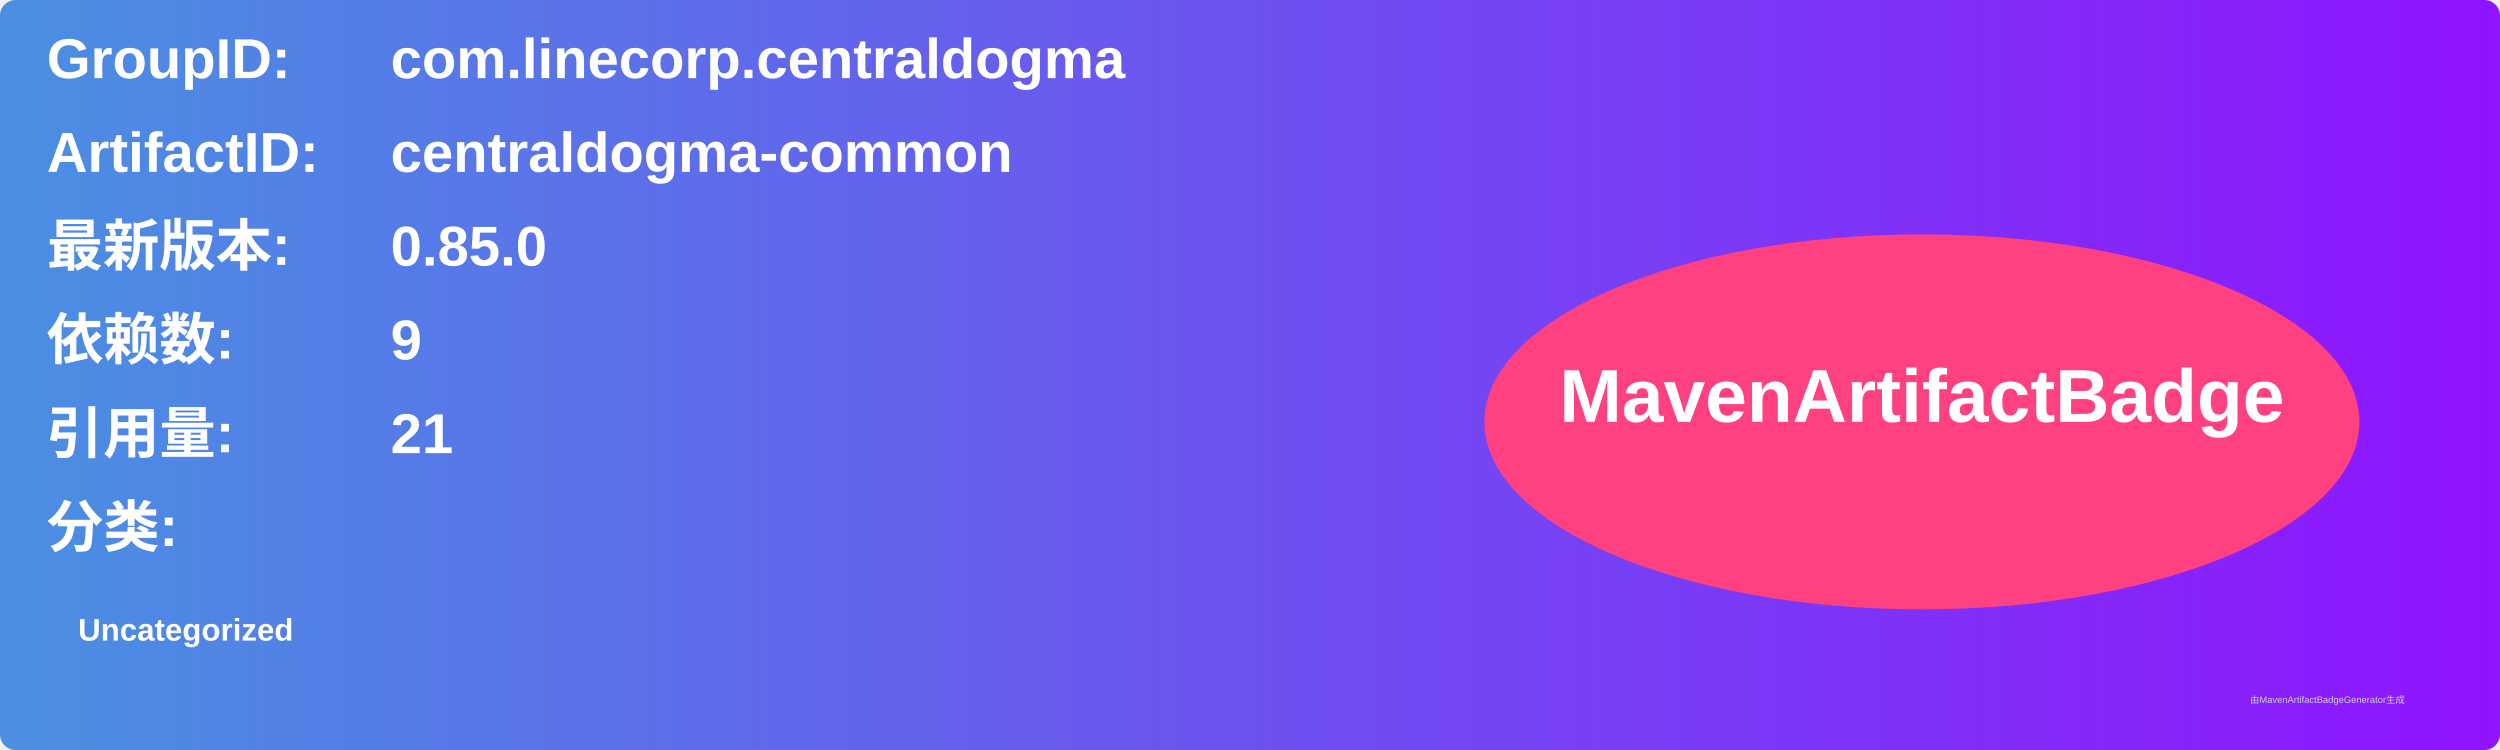
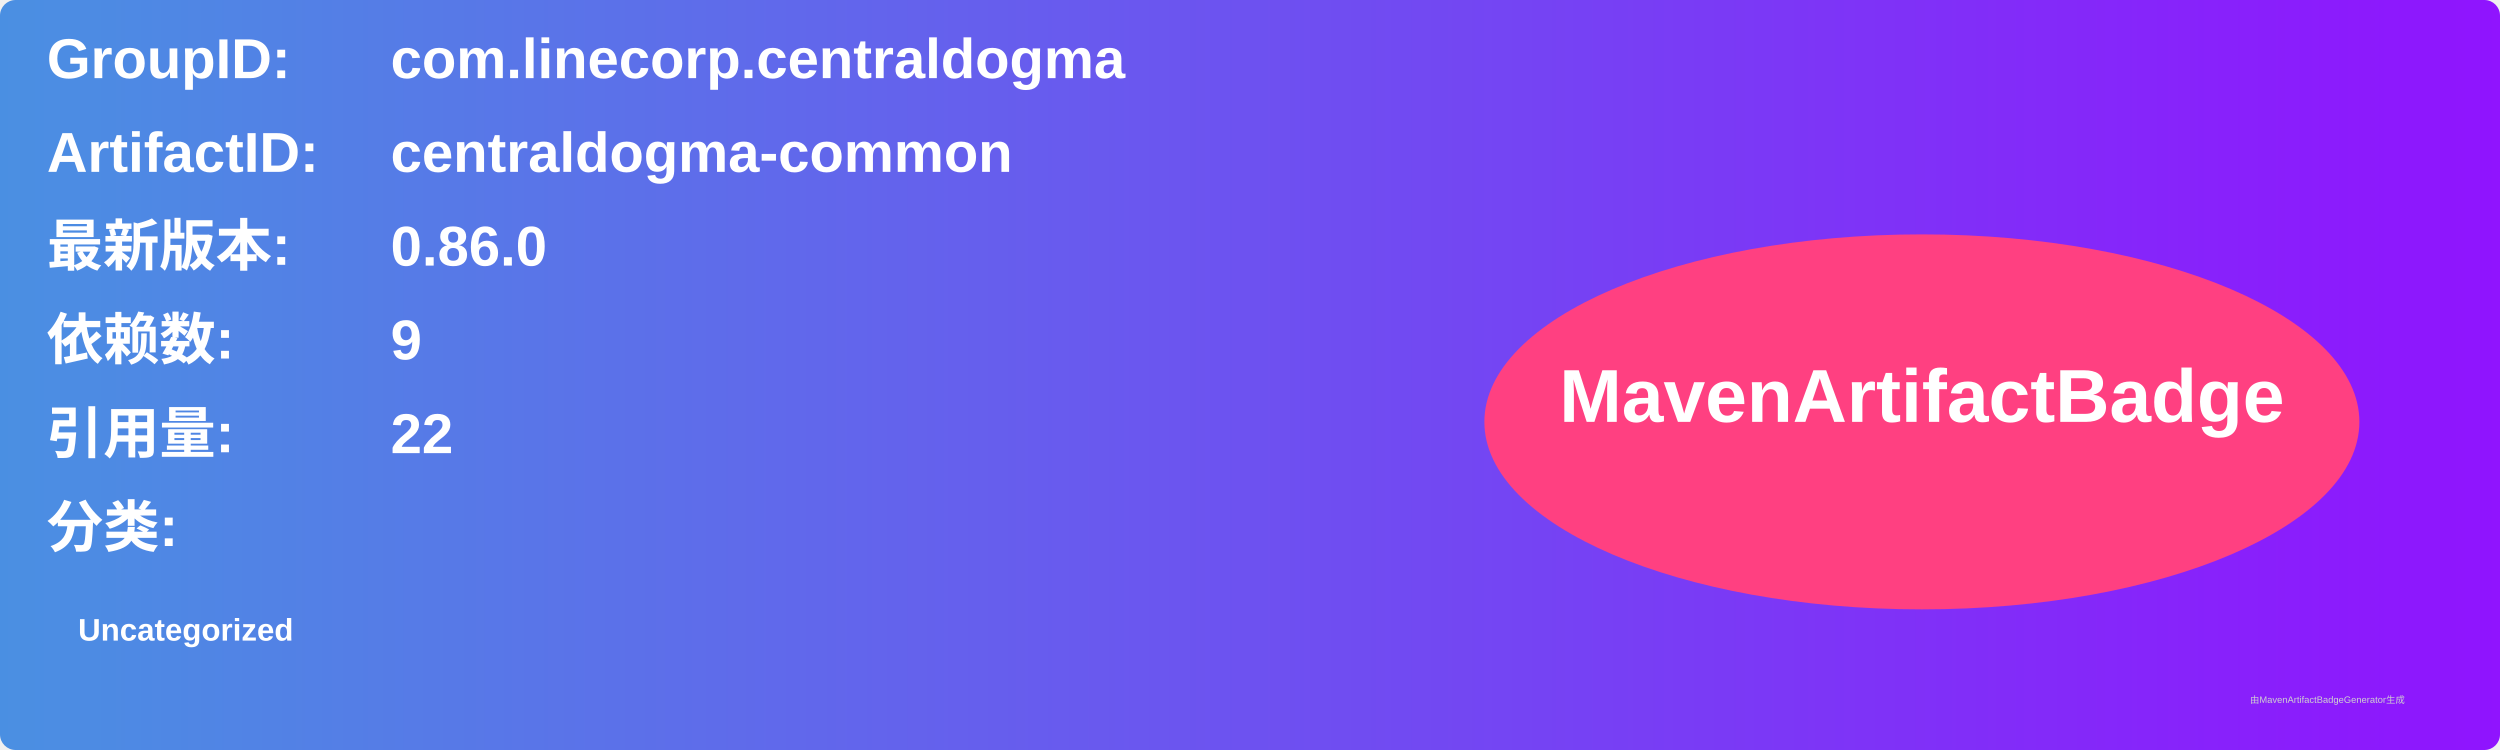
<svg xmlns="http://www.w3.org/2000/svg" width="800" height="240" viewBox="0 0 800 240">
  <linearGradient id="grad" x1="0%" y1="0%" x2="100%" y2="0%">
    <stop offset="0%" stop-color="#4a90e2" />
    <stop offset="100%" stop-color="#9013fe" />
  </linearGradient>
  <rect width="100%" height="100%" rx="5" ry="5" fill="url(#grad)" />
  <g transform="translate(15, 15)">
    <text x="0" y="10" font-family="Arial" font-size="18" fill="white" font-weight="bold" width="260">GroupID:</text>
    <text x="110" y="10" font-family="Arial" font-size="18" fill="white" font-weight="bold" width="460">com.linecorp.centraldogma</text>
    <text x="0" y="40" font-family="Arial" font-size="18" fill="white" font-weight="bold" width="260">ArtifactID:</text>
    <text x="110" y="40" font-family="Arial" font-size="18" fill="white" font-weight="bold" width="460">centraldogma-common</text>
    <text x="0" y="70" font-family="Arial" font-size="18" fill="white" font-weight="bold">最新版本:</text>
    <text x="110" y="70" font-family="Arial" font-size="18" fill="white" font-weight="bold">
-       <tspan font-weight="bold">0.85.0</tspan>
+       <tspan font-weight="bold">0.86.0</tspan>
    </text>
    <text x="0" y="100" font-family="Arial" font-size="18" fill="white" font-weight="bold">依赖数: </text>
    <text x="110" y="100" font-family="Arial" font-size="18" fill="white">
      <tspan font-weight="bold">9</tspan>
    </text>
    <text x="0" y="130" font-family="Arial" font-size="18" fill="white" font-weight="bold">引用量: </text>
    <text x="110" y="130" font-family="Arial" font-size="18" fill="white">
-       <tspan font-weight="bold">21</tspan>
+       <tspan font-weight="bold">22</tspan>
    </text>
    <text x="0" y="160" font-family="Arial" font-size="18" fill="white" font-weight="bold">分类:</text>
    <text x="10" y="190" font-family="Arial" font-size="10" fill="white">
      <tspan font-weight="bold">Uncategorized</tspan>
    </text>
    <ellipse cx="600" cy="120" rx="140" ry="60" fill="#ff4081" />
    <text x="600" y="120" text-anchor="middle" font-family="Arial" font-size="24" fill="white" font-weight="bold">MavenArtifactBadge</text>
  </g>
  <text x="720" y="225" font-family="Arial" font-size="3" fill="#d0d0d0">由MavenArtifactBadgeGenerator生成</text>
</svg>
